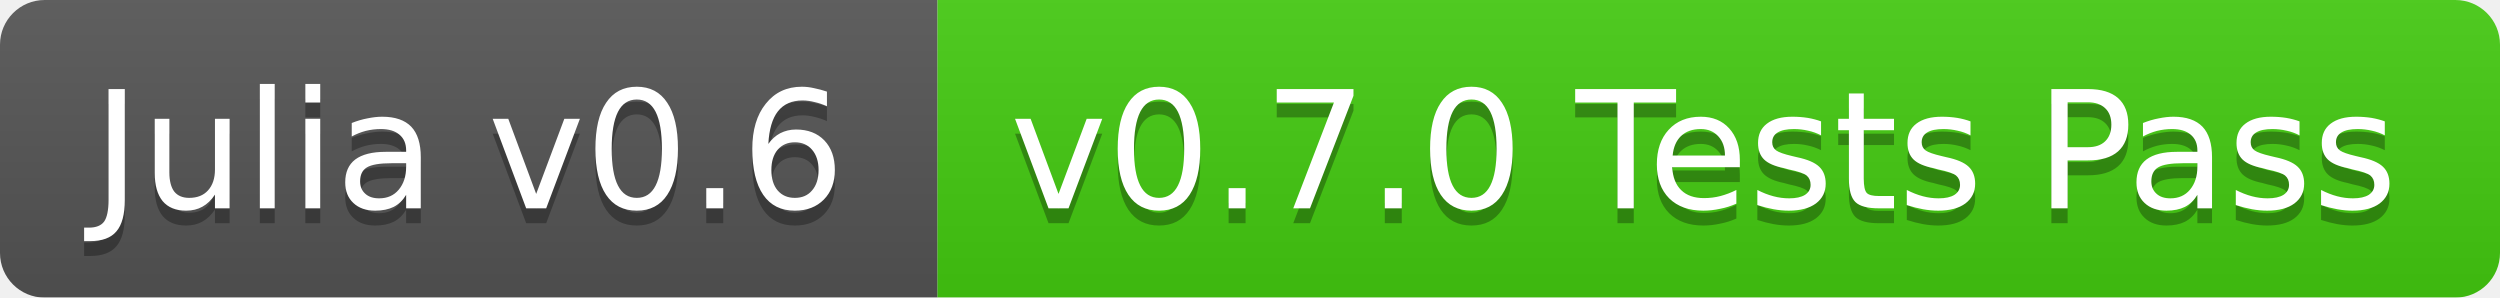
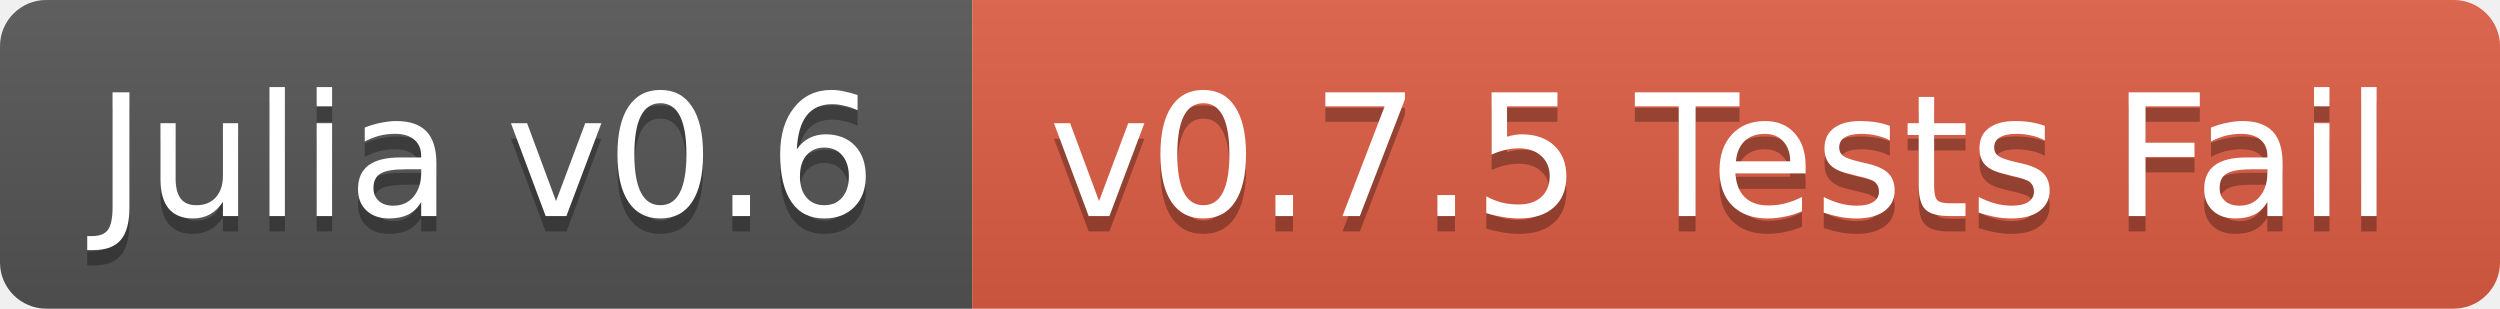
- <svg xmlns="http://www.w3.org/2000/svg" width="168" height="20">
+ <svg xmlns="http://www.w3.org/2000/svg" width="162" height="20">
  <linearGradient id="b" x2="0" y2="100%">
    <stop offset="0" stop-color="#bbb" stop-opacity=".1" />
    <stop offset="1" stop-opacity=".1" />
  </linearGradient>
-   <mask id="a">
-     <rect width="168" height="20" rx="3" fill="#fff" />
-   </mask>
-   <g mask="url(#a)">
+   <clipPath id="a">
+     <rect width="162" height="20" rx="3" fill="#fff" />
+   </clipPath>
+   <g clip-path="url(#a)">
    <path fill="#555" d="M0 0h63v20H0z" />
-     <path fill="#4c1" d="M63 0h105v20H63z" />
-     <path fill="url(#b)" d="M0 0h168v20H0z" />
+     <path fill="#e05d44" d="M63 0h99v20H63z" />
+     <path fill="url(#b)" d="M0 0h162v20H0z" />
  </g>
  <g fill="#fff" text-anchor="middle" font-family="DejaVu Sans,Verdana,Geneva,sans-serif" font-size="11">
    <text x="31.5" y="15" fill="#010101" fill-opacity=".3">Julia v0.6</text>
    <text x="31.5" y="14">Julia v0.6</text>
-     <text x="114.5" y="15" fill="#010101" fill-opacity=".3">v0.7.0 Tests Pass</text>
-     <text x="114.5" y="14">v0.7.0 Tests Pass</text>
+     <text x="111.5" y="15" fill="#010101" fill-opacity=".3">v0.7.5 Tests Fail</text>
+     <text x="111.5" y="14">v0.7.5 Tests Fail</text>
  </g>
</svg>
